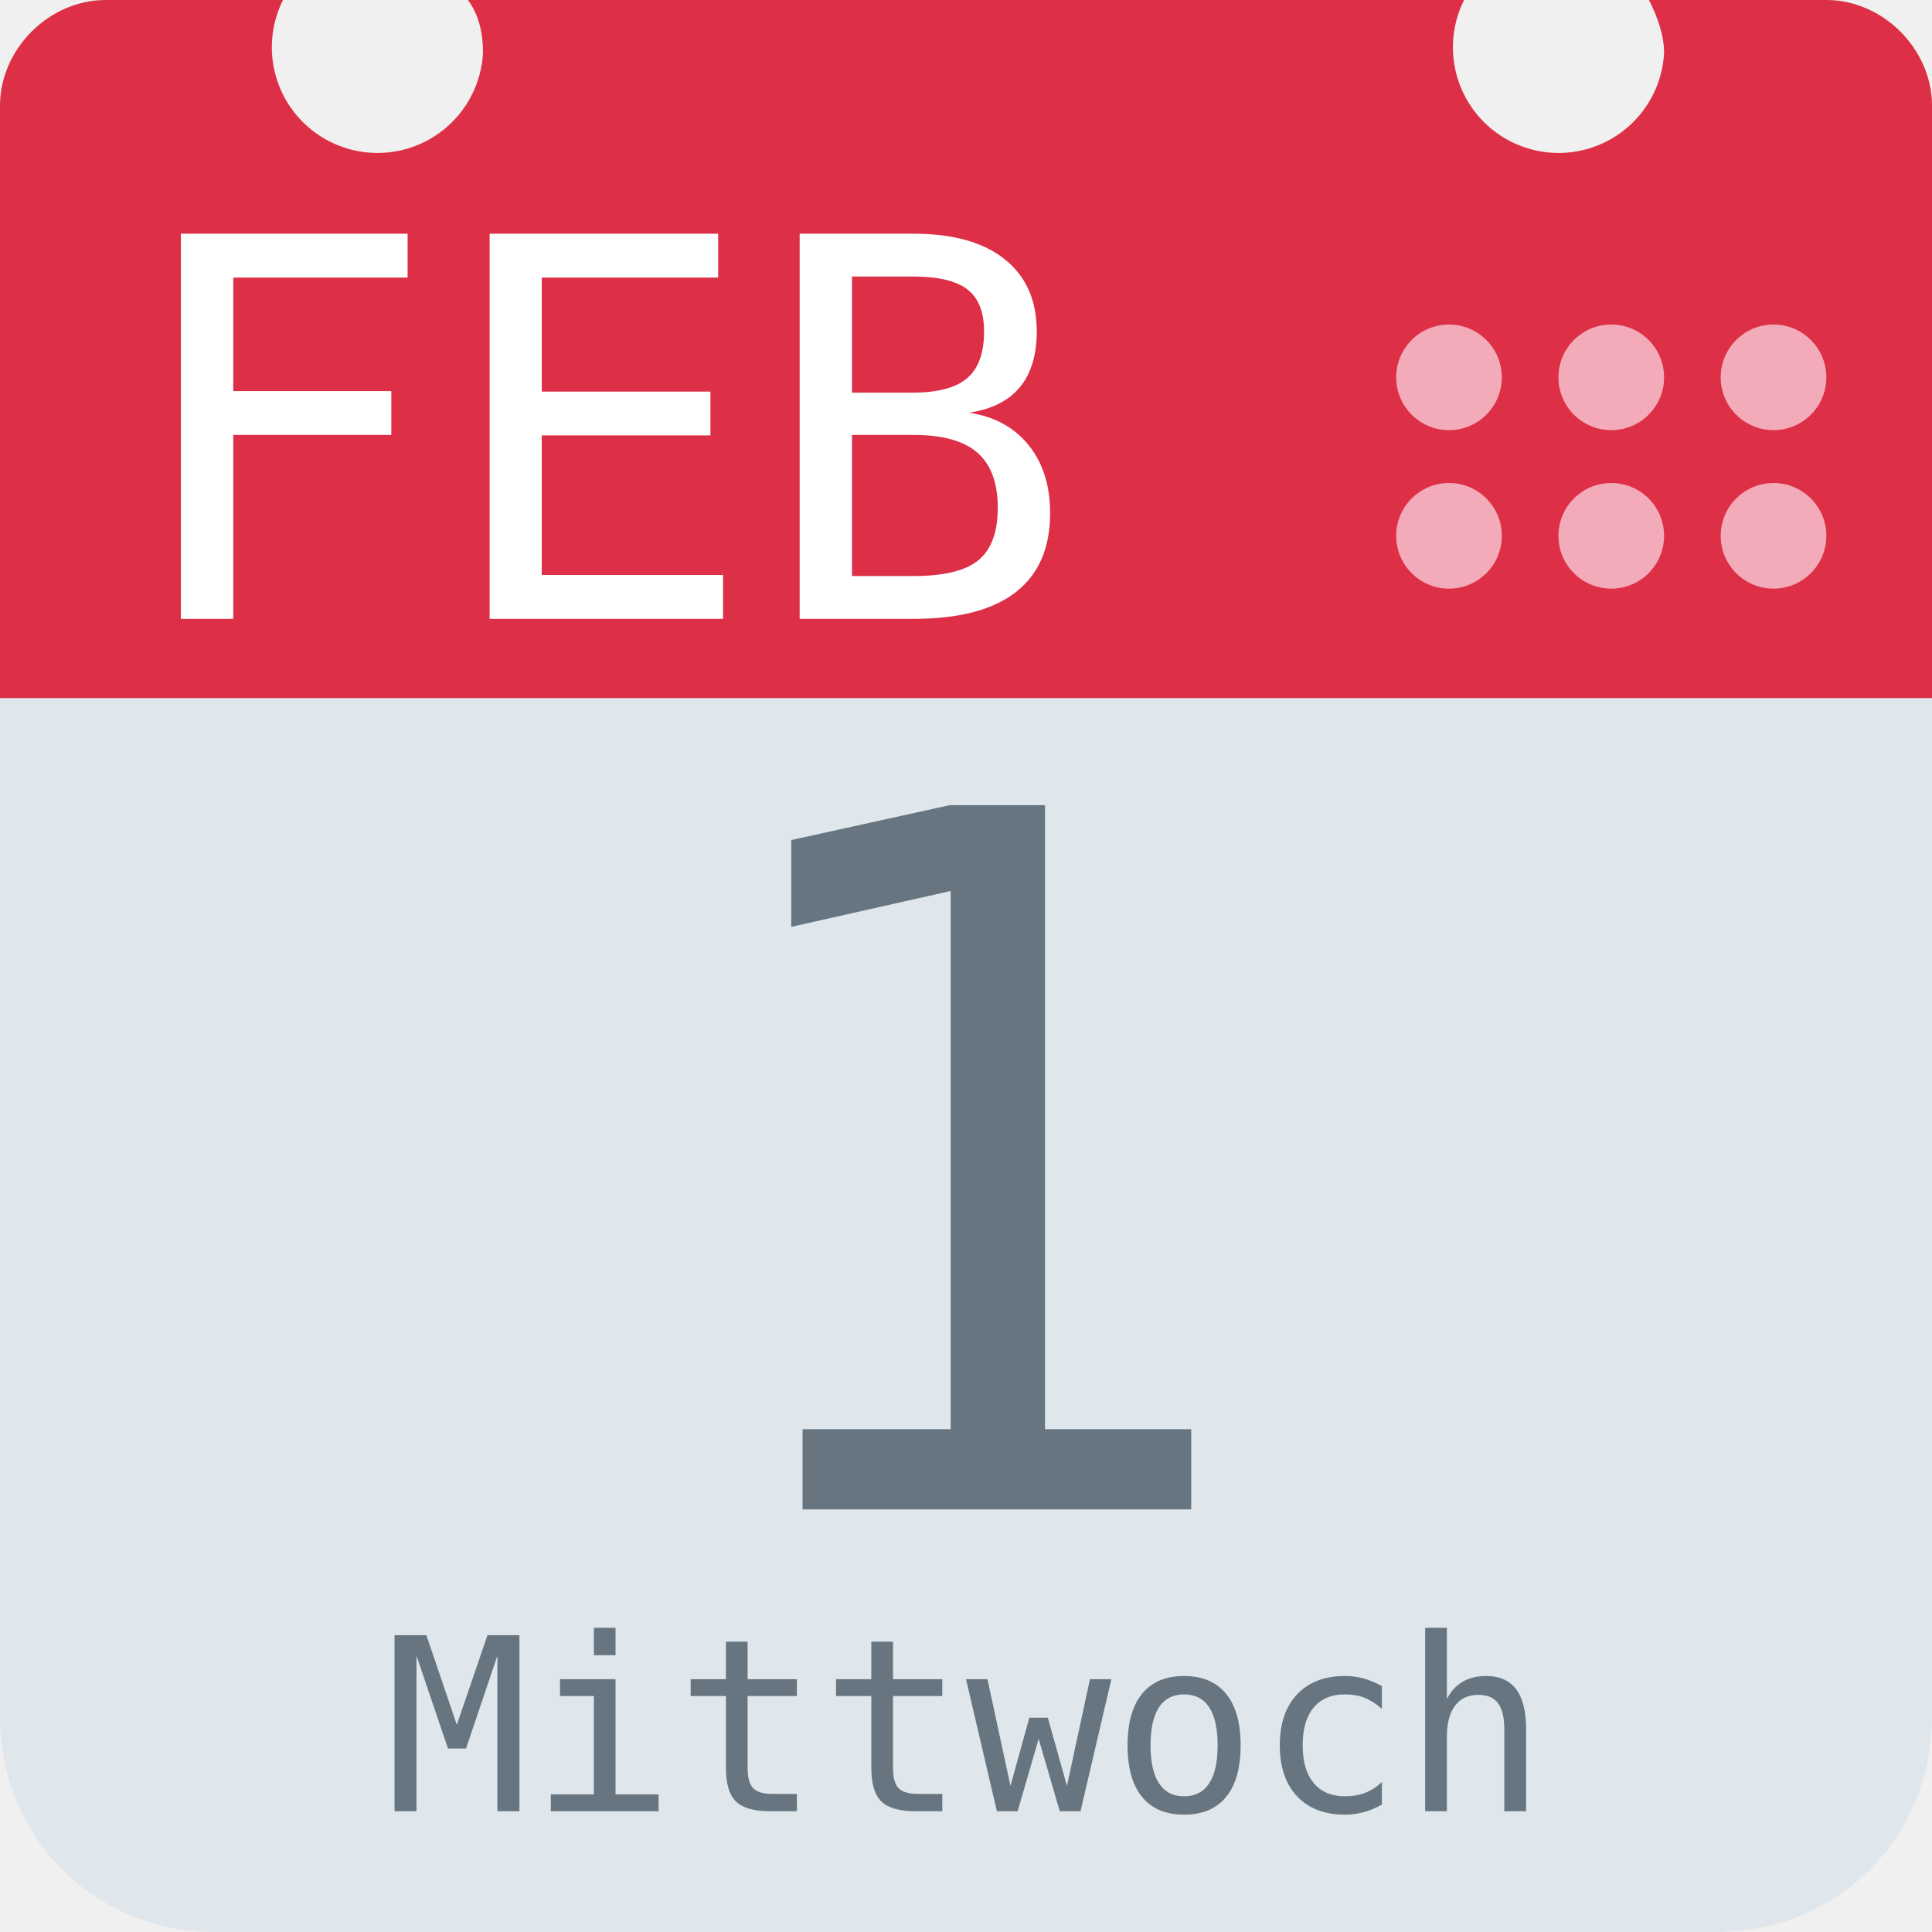
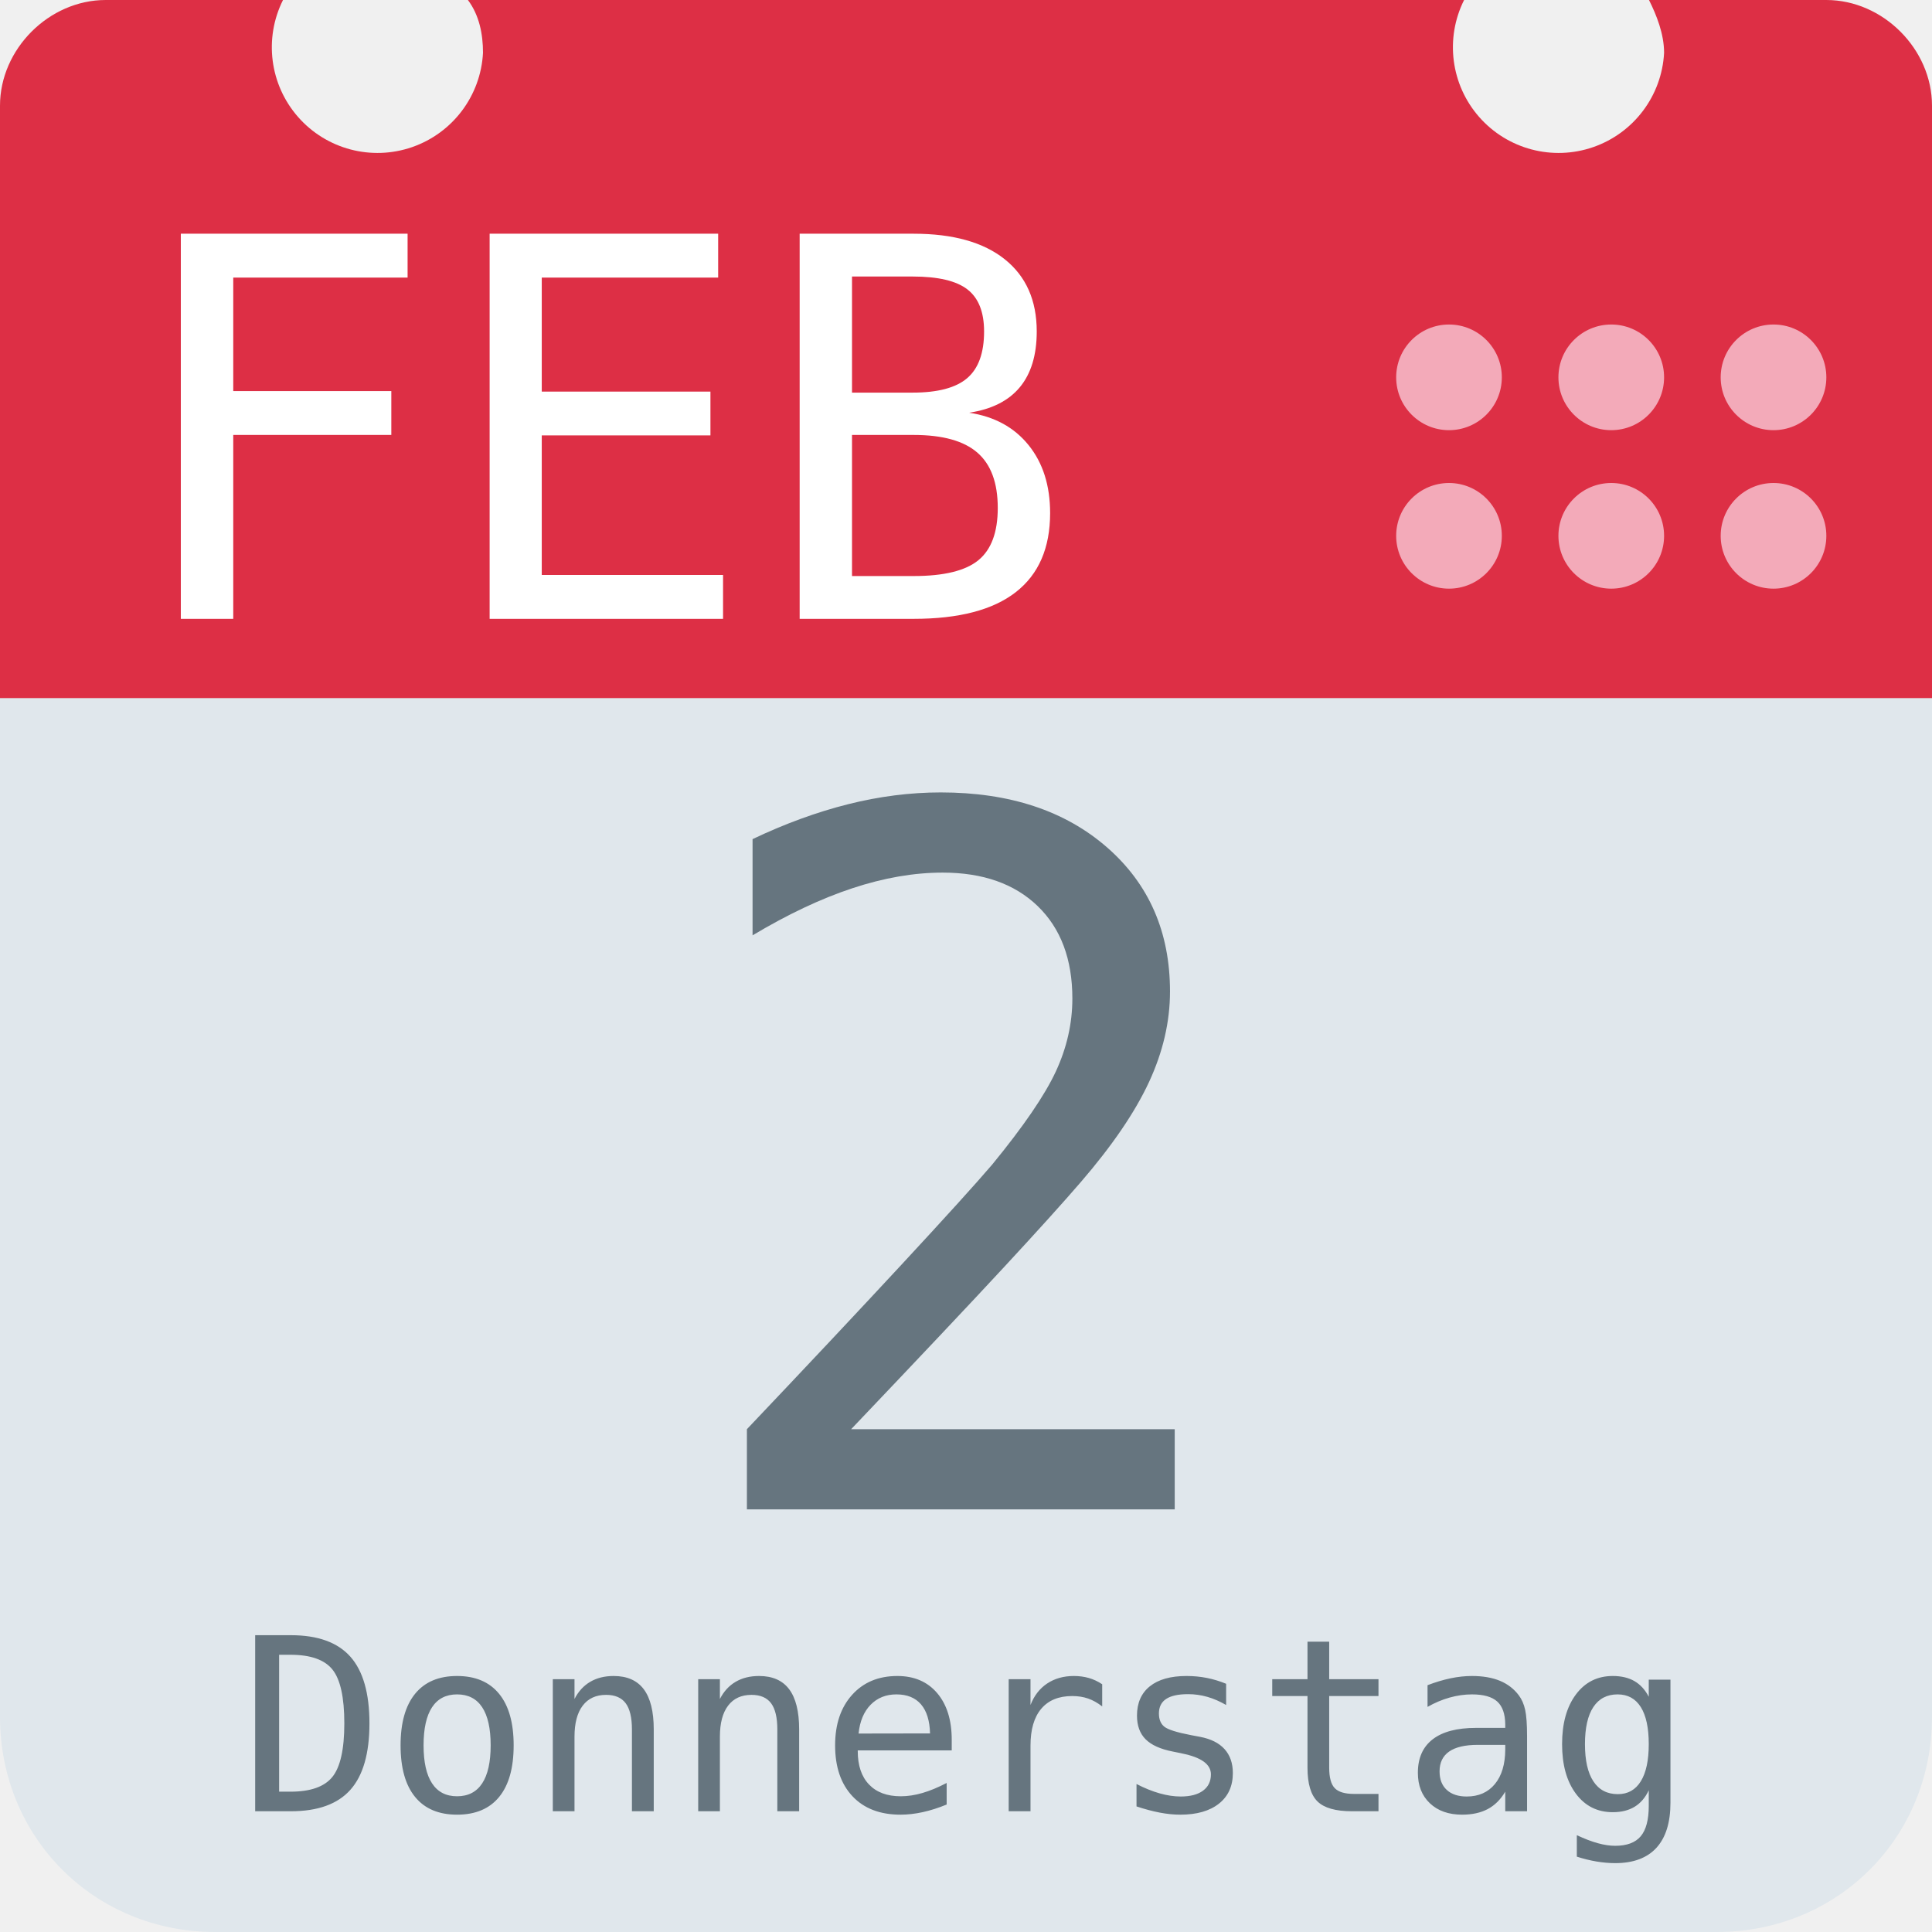
<svg xmlns="http://www.w3.org/2000/svg" aria-label="Calendar" role="img" viewBox="0 0 512 512">
  <path d="M512 455c0 32-25 57-57 57H57c-32 0-57-25-57-57V128c0-31 25-57 57-57h398c32 0 57 26 57 57z" fill="#e0e7ec" />
  <path d="M484 0h-47c2 4 4 9 4 14a28 28 0 1 1-53-14H124c3 4 4 9 4 14A28 28 0 1 1 75 0H28C13 0 0 13 0 28v157h512V28c0-15-13-28-28-28z" fill="#dd2f45" />
  <g fill="#f3aab9">
    <circle cx="470" cy="142" r="14" />
    <circle cx="470" cy="100" r="14" />
    <circle cx="427" cy="142" r="14" />
    <circle cx="427" cy="100" r="14" />
    <circle cx="384" cy="142" r="14" />
    <circle cx="384" cy="100" r="14" />
  </g>
  <text id="month" x="32" y="164" fill="#fff" font-family="monospace" font-size="140px" style="text-anchor: left">FEB</text>
-   <text id="day" x="256" y="400" fill="#66757f" font-family="monospace" font-size="256px" style="text-anchor: middle">1</text>
-   <text id="weekday" x="256" y="480" fill="#66757f" font-family="monospace" font-size="64px" style="text-anchor: middle">Mittwoch</text>
+   <text id="day" x="256" y="400" fill="#66757f" font-family="monospace" font-size="256px" style="text-anchor: middle">2</text>
+   <text id="weekday" x="256" y="480" fill="#66757f" font-family="monospace" font-size="64px" style="text-anchor: middle">Donnerstag</text>
</svg>
